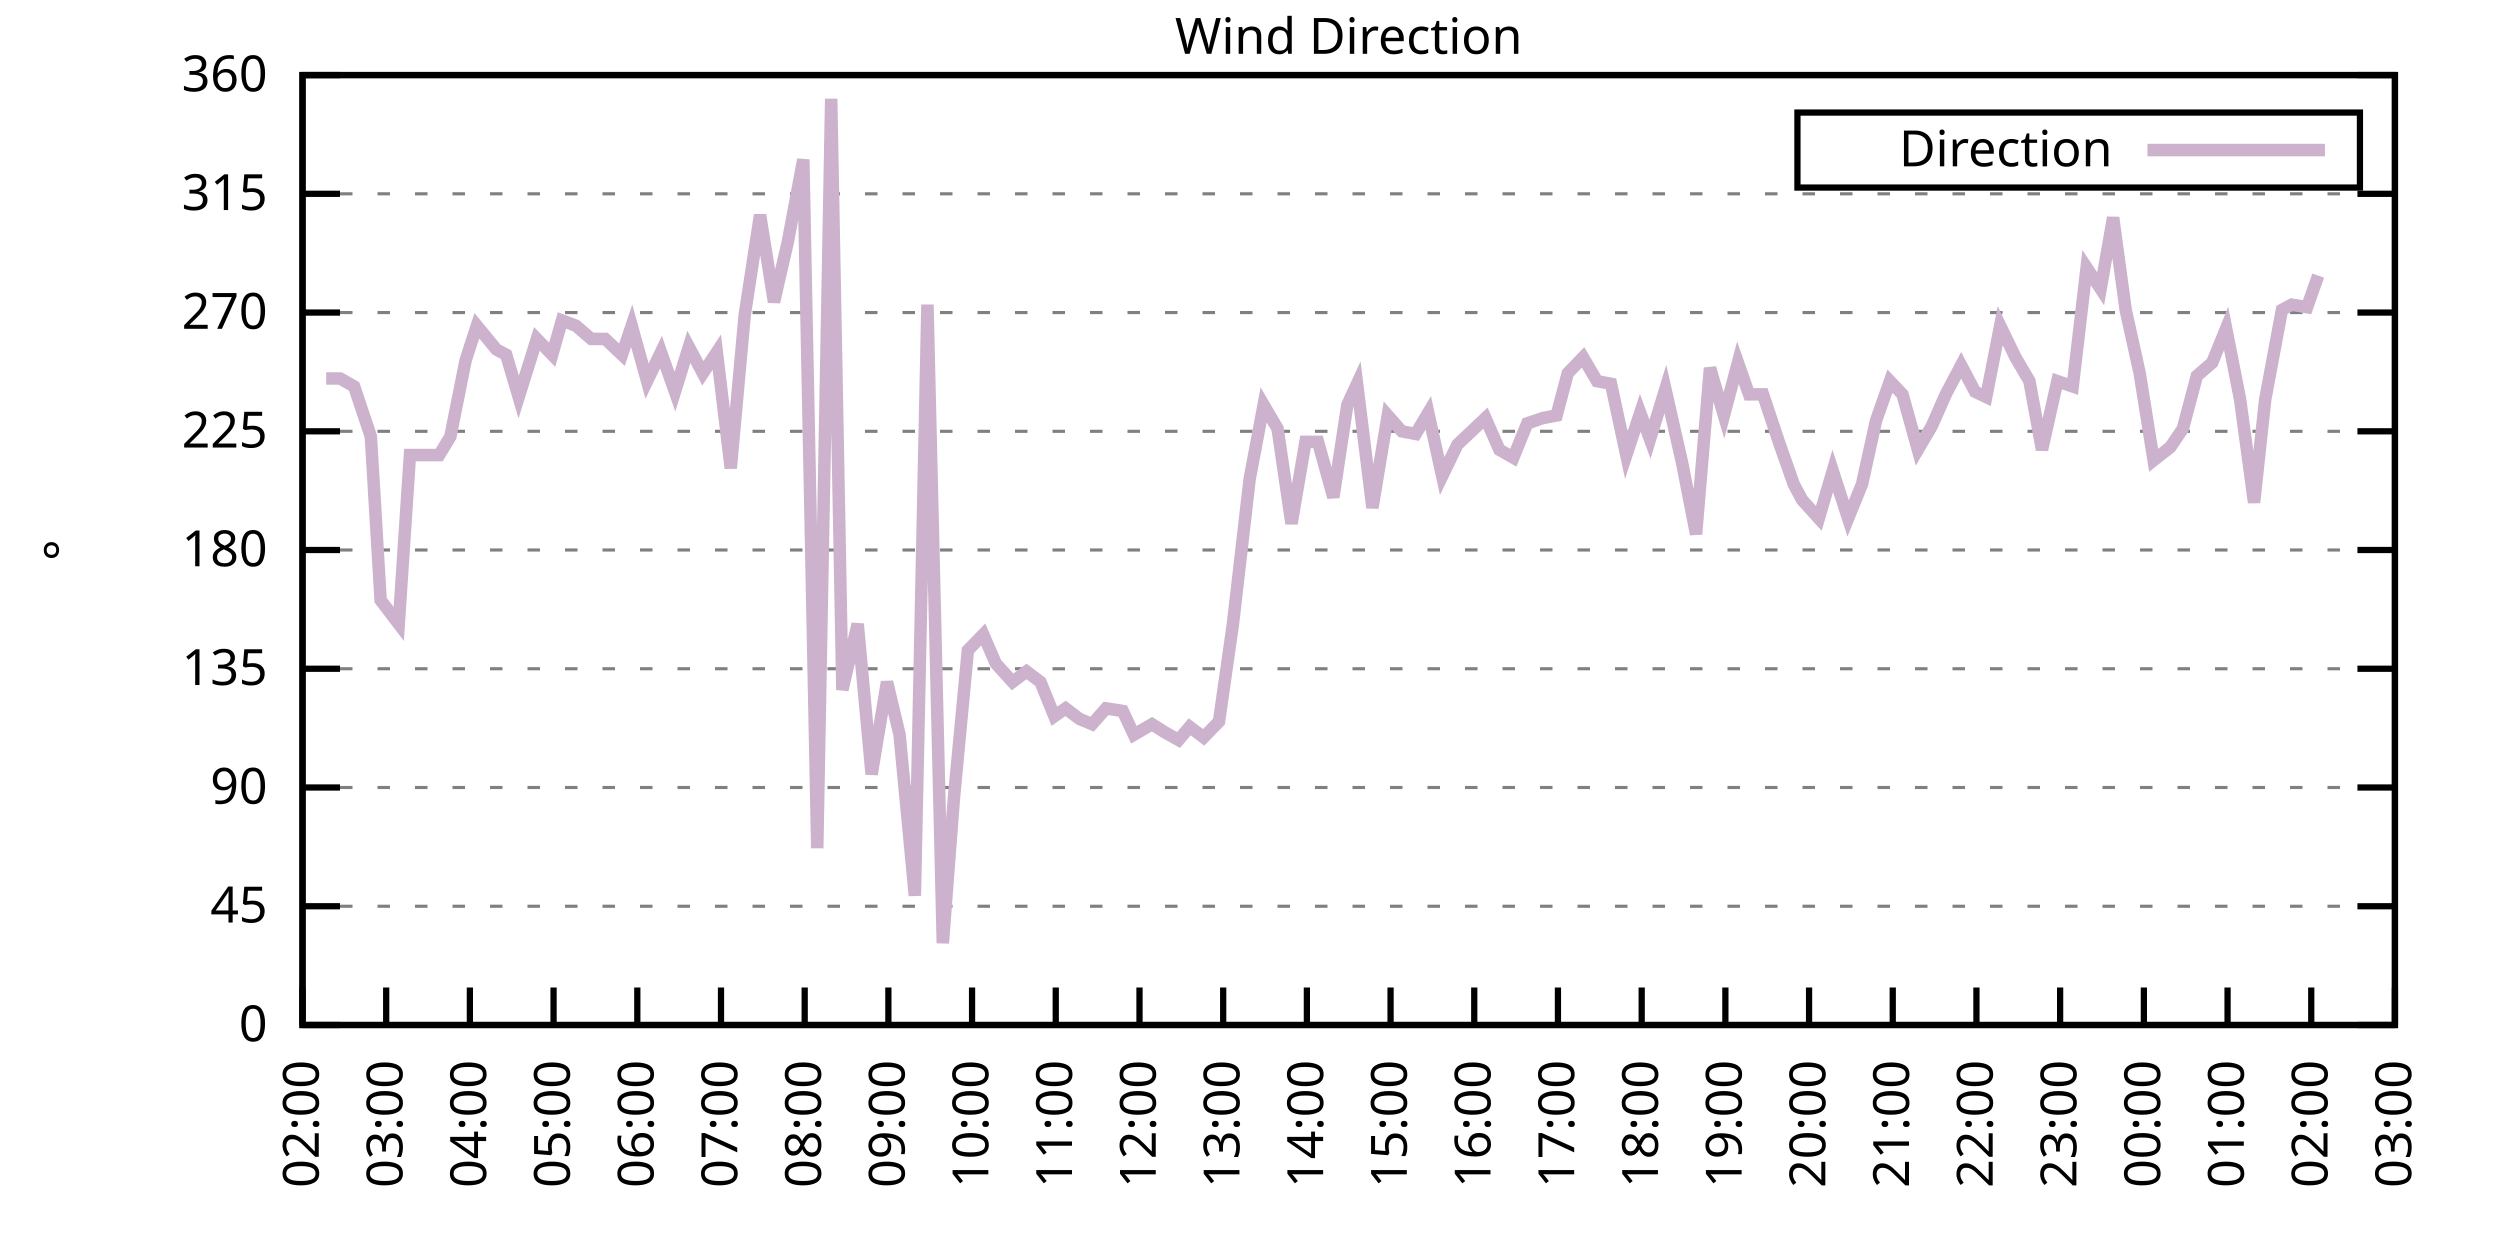
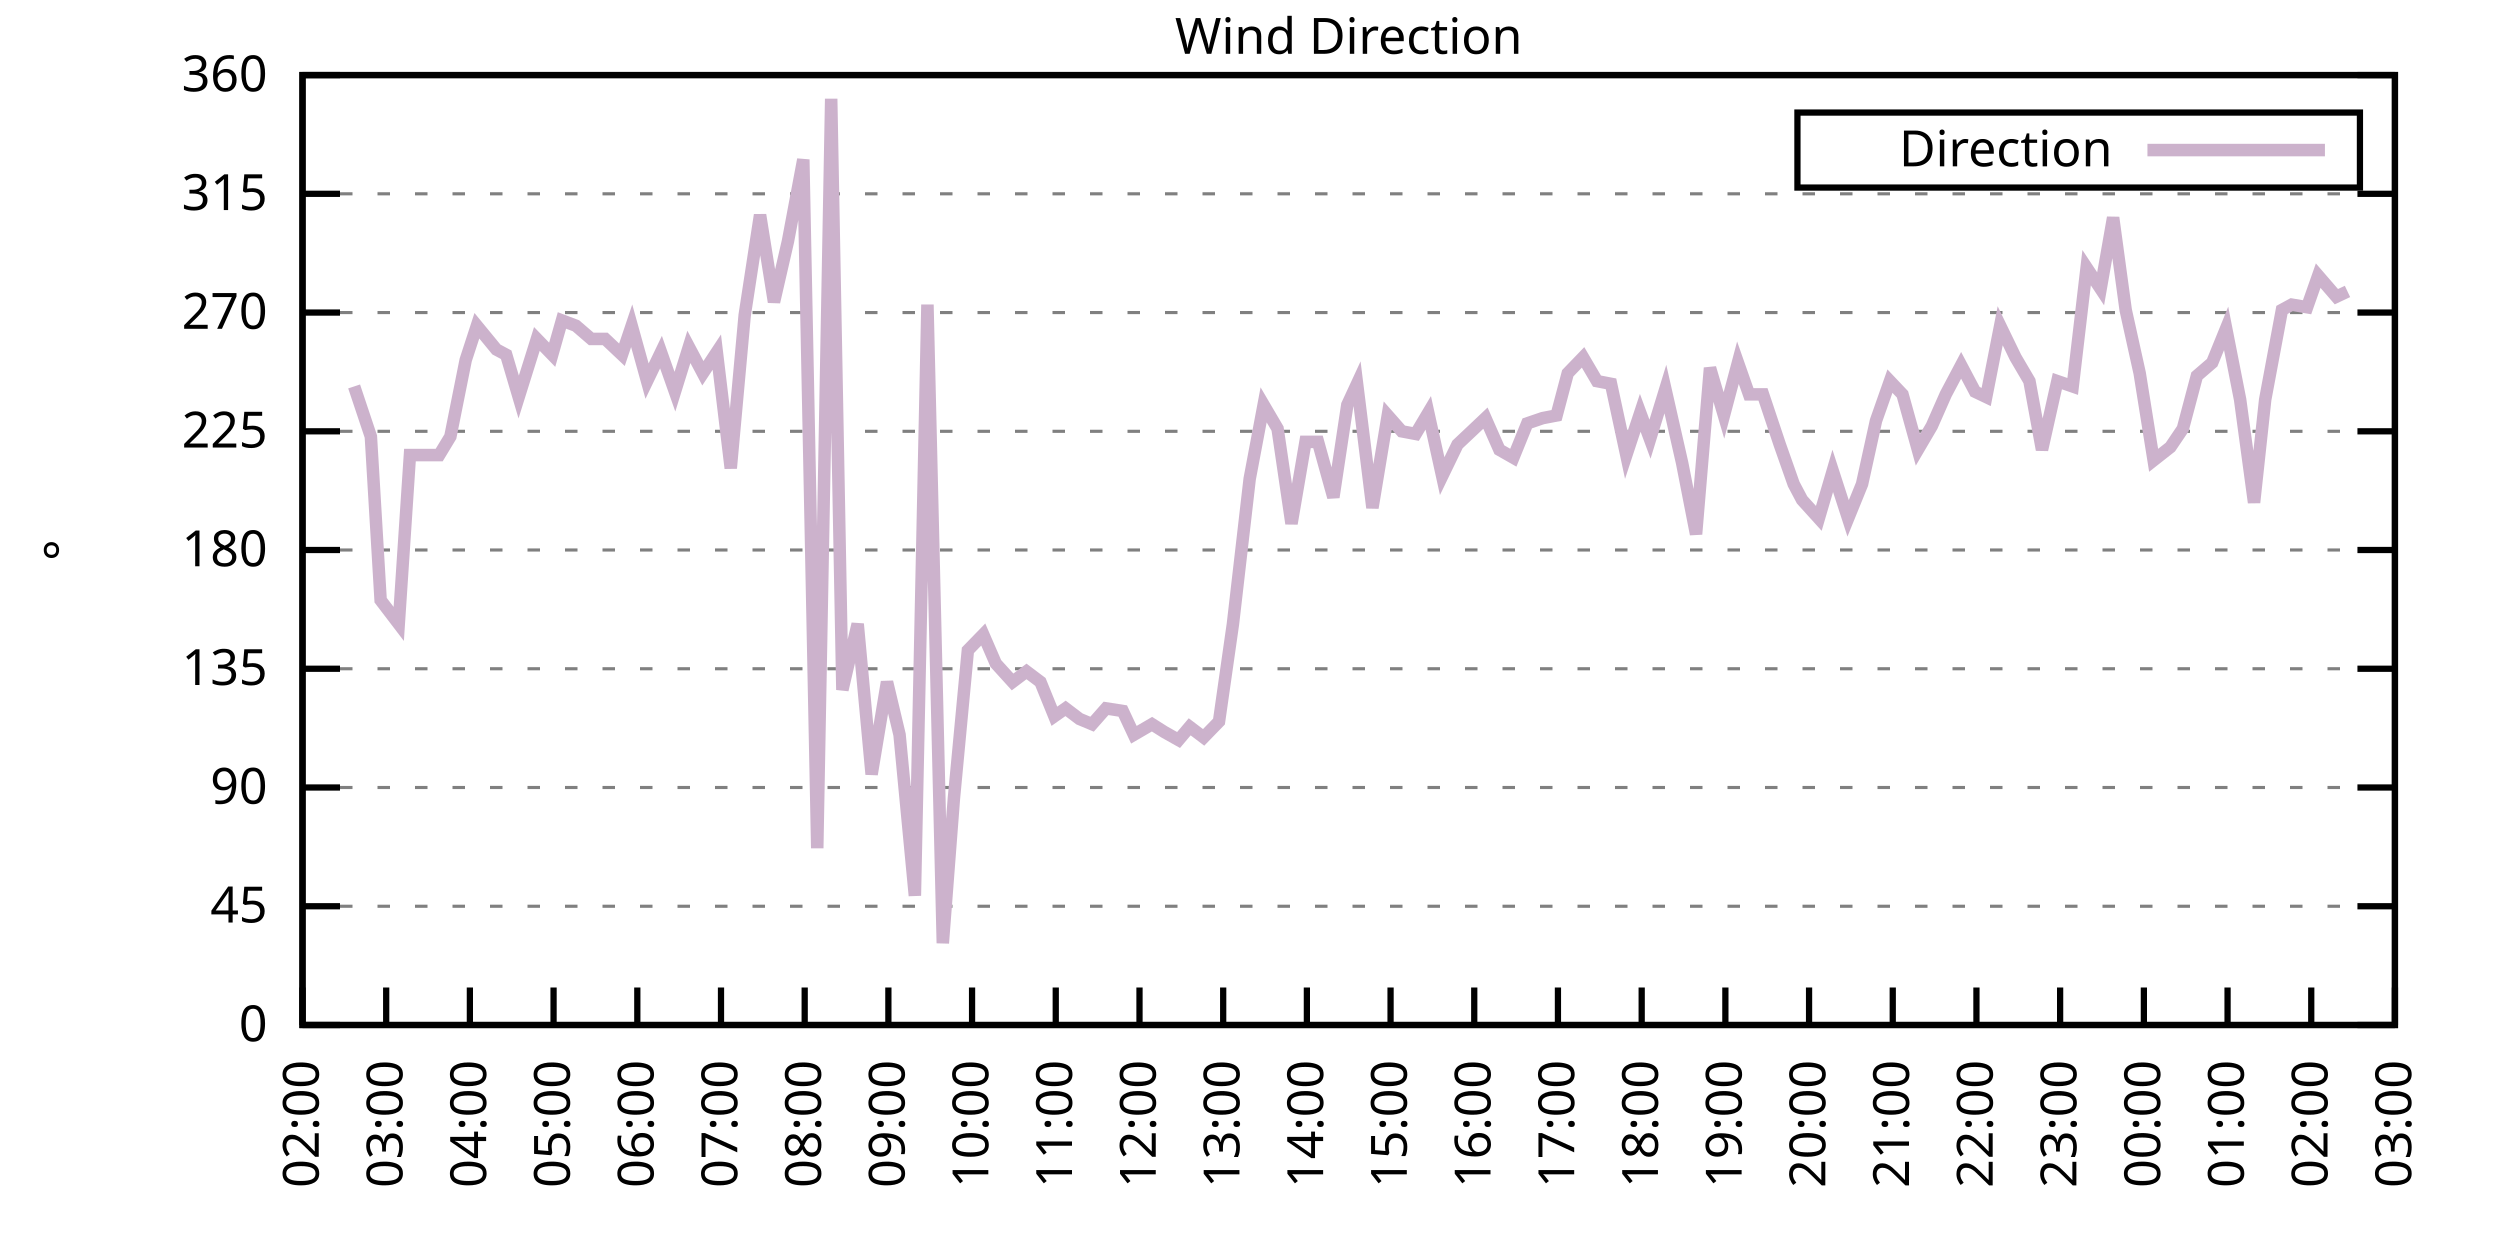
<svg xmlns="http://www.w3.org/2000/svg" xmlns:xlink="http://www.w3.org/1999/xlink" width="400" height="200" viewBox="0 0 400 200">
  <g id="gnuplot_canvas">
    <rect x="0" y="0" width="400" height="200" fill="none" />
    <defs>
      <circle id="gpDot" r="0.5" stroke-width="0.5" stroke="currentColor" />
      <path id="gpPt0" stroke-width="0.333" stroke="currentColor" d="M-1,0 h2 M0,-1 v2" />
      <path id="gpPt1" stroke-width="0.333" stroke="currentColor" d="M-1,-1 L1,1 M1,-1 L-1,1" />
      <path id="gpPt2" stroke-width="0.333" stroke="currentColor" d="M-1,0 L1,0 M0,-1 L0,1 M-1,-1 L1,1 M-1,1 L1,-1" />
      <rect id="gpPt3" stroke-width="0.333" stroke="currentColor" x="-1" y="-1" width="2" height="2" />
      <rect id="gpPt4" stroke-width="0.333" stroke="currentColor" fill="currentColor" x="-1" y="-1" width="2" height="2" />
      <circle id="gpPt5" stroke-width="0.333" stroke="currentColor" cx="0" cy="0" r="1" />
      <use xlink:href="#gpPt5" id="gpPt6" fill="currentColor" stroke="none" />
      <path id="gpPt7" stroke-width="0.333" stroke="currentColor" d="M0,-1.33 L-1.33,0.67 L1.33,0.67 z" />
      <use xlink:href="#gpPt7" id="gpPt8" fill="currentColor" stroke="none" />
      <use xlink:href="#gpPt7" id="gpPt9" stroke="currentColor" transform="rotate(180)" />
      <use xlink:href="#gpPt9" id="gpPt10" fill="currentColor" stroke="none" />
      <use xlink:href="#gpPt3" id="gpPt11" stroke="currentColor" transform="rotate(45)" />
      <use xlink:href="#gpPt11" id="gpPt12" fill="currentColor" stroke="none" />
      <path id="gpPt13" stroke-width="0.333" stroke="currentColor" d="M0,1.330 L1.265,0.411 L0.782,-1.067 L-0.782,-1.076 L-1.265,0.411 z" />
      <use xlink:href="#gpPt13" id="gpPt14" fill="currentColor" stroke="none" />
      <filter id="textbox" filterUnits="objectBoundingBox" x="0" y="0" height="1" width="1">
        <feFlood flood-color="white" flood-opacity="1" result="bgnd" />
        <feComposite in="SourceGraphic" in2="bgnd" operator="atop" />
      </filter>
      <filter id="greybox" filterUnits="objectBoundingBox" x="0" y="0" height="1" width="1">
        <feFlood flood-color="lightgrey" flood-opacity="1" result="grey" />
        <feComposite in="SourceGraphic" in2="grey" operator="atop" />
      </filter>
    </defs>
    <g fill="none" color="white" stroke="currentColor" stroke-width="1.00" stroke-linecap="butt" stroke-linejoin="miter">
</g>
    <g fill="none" color="black" stroke="currentColor" stroke-width="1.00" stroke-linecap="butt" stroke-linejoin="miter">
      <g stroke="none" shape-rendering="crispEdges">
        <polygon fill="rgb(255, 255, 255)" points="48.40,164.00 383.18,164.00 383.18,12.02 48.40,12.02 " />
      </g>
    </g>
    <g fill="none" color="black" stroke="currentColor" stroke-width="1.00" stroke-linecap="butt" stroke-linejoin="miter">
</g>
    <g fill="none" color="black" stroke="black" stroke-width="0.50" stroke-linecap="butt" stroke-linejoin="miter">
</g>
    <g fill="none" color="gray" stroke="currentColor" stroke-width="0.50" stroke-linecap="butt" stroke-linejoin="miter">
      <path stroke="gray" stroke-dasharray="2,4" class="gridline" d="M48.40,164.00 L383.19,164.00  " />
    </g>
    <g fill="none" color="gray" stroke="gray" stroke-width="1.00" stroke-linecap="butt" stroke-linejoin="miter">
</g>
    <g fill="none" color="black" stroke="currentColor" stroke-width="1.00" stroke-linecap="butt" stroke-linejoin="miter">
      <path stroke="black" d="M48.40,164.00 L54.40,164.00 M383.19,164.00 L377.19,164.00  " />
      <g transform="translate(42.80,166.60)" stroke="none" fill="black" font-family="Sans" font-size="8.00" text-anchor="end">
        <text>
          <tspan font-family="Sans"> 0</tspan>
        </text>
      </g>
    </g>
    <g fill="none" color="black" stroke="currentColor" stroke-width="1.00" stroke-linecap="butt" stroke-linejoin="miter">
</g>
    <g fill="none" color="black" stroke="black" stroke-width="0.50" stroke-linecap="butt" stroke-linejoin="miter">
</g>
    <g fill="none" color="gray" stroke="currentColor" stroke-width="0.50" stroke-linecap="butt" stroke-linejoin="miter">
      <path stroke="gray" stroke-dasharray="2,4" class="gridline" d="M48.40,145.00 L383.19,145.00  " />
    </g>
    <g fill="none" color="gray" stroke="gray" stroke-width="1.00" stroke-linecap="butt" stroke-linejoin="miter">
</g>
    <g fill="none" color="black" stroke="currentColor" stroke-width="1.00" stroke-linecap="butt" stroke-linejoin="miter">
      <path stroke="black" d="M48.40,145.00 L54.40,145.00 M383.19,145.00 L377.19,145.00  " />
      <g transform="translate(42.80,147.60)" stroke="none" fill="black" font-family="Sans" font-size="8.00" text-anchor="end">
        <text>
          <tspan font-family="Sans"> 45</tspan>
        </text>
      </g>
    </g>
    <g fill="none" color="black" stroke="currentColor" stroke-width="1.00" stroke-linecap="butt" stroke-linejoin="miter">
</g>
    <g fill="none" color="black" stroke="black" stroke-width="0.50" stroke-linecap="butt" stroke-linejoin="miter">
</g>
    <g fill="none" color="gray" stroke="currentColor" stroke-width="0.50" stroke-linecap="butt" stroke-linejoin="miter">
      <path stroke="gray" stroke-dasharray="2,4" class="gridline" d="M48.40,126.00 L383.19,126.00  " />
    </g>
    <g fill="none" color="gray" stroke="gray" stroke-width="1.00" stroke-linecap="butt" stroke-linejoin="miter">
</g>
    <g fill="none" color="black" stroke="currentColor" stroke-width="1.00" stroke-linecap="butt" stroke-linejoin="miter">
      <path stroke="black" d="M48.40,126.00 L54.40,126.00 M383.19,126.00 L377.19,126.00  " />
      <g transform="translate(42.80,128.60)" stroke="none" fill="black" font-family="Sans" font-size="8.00" text-anchor="end">
        <text>
          <tspan font-family="Sans"> 90</tspan>
        </text>
      </g>
    </g>
    <g fill="none" color="black" stroke="currentColor" stroke-width="1.00" stroke-linecap="butt" stroke-linejoin="miter">
</g>
    <g fill="none" color="black" stroke="black" stroke-width="0.50" stroke-linecap="butt" stroke-linejoin="miter">
</g>
    <g fill="none" color="gray" stroke="currentColor" stroke-width="0.50" stroke-linecap="butt" stroke-linejoin="miter">
      <path stroke="gray" stroke-dasharray="2,4" class="gridline" d="M48.40,107.00 L383.19,107.00  " />
    </g>
    <g fill="none" color="gray" stroke="gray" stroke-width="1.00" stroke-linecap="butt" stroke-linejoin="miter">
</g>
    <g fill="none" color="black" stroke="currentColor" stroke-width="1.00" stroke-linecap="butt" stroke-linejoin="miter">
      <path stroke="black" d="M48.40,107.00 L54.40,107.00 M383.19,107.00 L377.19,107.00  " />
      <g transform="translate(42.80,109.60)" stroke="none" fill="black" font-family="Sans" font-size="8.00" text-anchor="end">
        <text>
          <tspan font-family="Sans"> 135</tspan>
        </text>
      </g>
    </g>
    <g fill="none" color="black" stroke="currentColor" stroke-width="1.00" stroke-linecap="butt" stroke-linejoin="miter">
</g>
    <g fill="none" color="black" stroke="black" stroke-width="0.50" stroke-linecap="butt" stroke-linejoin="miter">
</g>
    <g fill="none" color="gray" stroke="currentColor" stroke-width="0.50" stroke-linecap="butt" stroke-linejoin="miter">
      <path stroke="gray" stroke-dasharray="2,4" class="gridline" d="M48.40,88.00 L383.19,88.00  " />
    </g>
    <g fill="none" color="gray" stroke="gray" stroke-width="1.00" stroke-linecap="butt" stroke-linejoin="miter">
</g>
    <g fill="none" color="black" stroke="currentColor" stroke-width="1.00" stroke-linecap="butt" stroke-linejoin="miter">
      <path stroke="black" d="M48.40,88.00 L54.40,88.00 M383.19,88.00 L377.19,88.00  " />
      <g transform="translate(42.80,90.60)" stroke="none" fill="black" font-family="Sans" font-size="8.00" text-anchor="end">
        <text>
          <tspan font-family="Sans"> 180</tspan>
        </text>
      </g>
    </g>
    <g fill="none" color="black" stroke="currentColor" stroke-width="1.00" stroke-linecap="butt" stroke-linejoin="miter">
</g>
    <g fill="none" color="black" stroke="black" stroke-width="0.50" stroke-linecap="butt" stroke-linejoin="miter">
</g>
    <g fill="none" color="gray" stroke="currentColor" stroke-width="0.50" stroke-linecap="butt" stroke-linejoin="miter">
      <path stroke="gray" stroke-dasharray="2,4" class="gridline" d="M48.40,69.01 L383.19,69.01  " />
    </g>
    <g fill="none" color="gray" stroke="gray" stroke-width="1.00" stroke-linecap="butt" stroke-linejoin="miter">
</g>
    <g fill="none" color="black" stroke="currentColor" stroke-width="1.00" stroke-linecap="butt" stroke-linejoin="miter">
      <path stroke="black" d="M48.40,69.01 L54.40,69.01 M383.19,69.01 L377.19,69.01  " />
      <g transform="translate(42.80,71.61)" stroke="none" fill="black" font-family="Sans" font-size="8.00" text-anchor="end">
        <text>
          <tspan font-family="Sans"> 225</tspan>
        </text>
      </g>
    </g>
    <g fill="none" color="black" stroke="currentColor" stroke-width="1.00" stroke-linecap="butt" stroke-linejoin="miter">
</g>
    <g fill="none" color="black" stroke="black" stroke-width="0.50" stroke-linecap="butt" stroke-linejoin="miter">
</g>
    <g fill="none" color="gray" stroke="currentColor" stroke-width="0.50" stroke-linecap="butt" stroke-linejoin="miter">
      <path stroke="gray" stroke-dasharray="2,4" class="gridline" d="M48.40,50.01 L383.19,50.01  " />
    </g>
    <g fill="none" color="gray" stroke="gray" stroke-width="1.00" stroke-linecap="butt" stroke-linejoin="miter">
</g>
    <g fill="none" color="black" stroke="currentColor" stroke-width="1.00" stroke-linecap="butt" stroke-linejoin="miter">
      <path stroke="black" d="M48.40,50.01 L54.40,50.01 M383.19,50.01 L377.19,50.01  " />
      <g transform="translate(42.80,52.61)" stroke="none" fill="black" font-family="Sans" font-size="8.00" text-anchor="end">
        <text>
          <tspan font-family="Sans"> 270</tspan>
        </text>
      </g>
    </g>
    <g fill="none" color="black" stroke="currentColor" stroke-width="1.00" stroke-linecap="butt" stroke-linejoin="miter">
</g>
    <g fill="none" color="black" stroke="black" stroke-width="0.50" stroke-linecap="butt" stroke-linejoin="miter">
</g>
    <g fill="none" color="gray" stroke="currentColor" stroke-width="0.50" stroke-linecap="butt" stroke-linejoin="miter">
      <path stroke="gray" stroke-dasharray="2,4" class="gridline" d="M48.40,31.01 L383.19,31.01  " />
    </g>
    <g fill="none" color="gray" stroke="gray" stroke-width="1.00" stroke-linecap="butt" stroke-linejoin="miter">
</g>
    <g fill="none" color="black" stroke="currentColor" stroke-width="1.00" stroke-linecap="butt" stroke-linejoin="miter">
      <path stroke="black" d="M48.40,31.01 L54.40,31.01 M383.19,31.01 L377.19,31.01  " />
      <g transform="translate(42.80,33.61)" stroke="none" fill="black" font-family="Sans" font-size="8.00" text-anchor="end">
        <text>
          <tspan font-family="Sans"> 315</tspan>
        </text>
      </g>
    </g>
    <g fill="none" color="black" stroke="currentColor" stroke-width="1.00" stroke-linecap="butt" stroke-linejoin="miter">
</g>
    <g fill="none" color="black" stroke="black" stroke-width="0.50" stroke-linecap="butt" stroke-linejoin="miter">
</g>
    <g fill="none" color="gray" stroke="currentColor" stroke-width="0.50" stroke-linecap="butt" stroke-linejoin="miter">
      <path stroke="gray" stroke-dasharray="2,4" class="gridline" d="M48.40,12.01 L383.19,12.01  " />
    </g>
    <g fill="none" color="gray" stroke="gray" stroke-width="1.00" stroke-linecap="butt" stroke-linejoin="miter">
</g>
    <g fill="none" color="black" stroke="currentColor" stroke-width="1.00" stroke-linecap="butt" stroke-linejoin="miter">
      <path stroke="black" d="M48.40,12.01 L54.40,12.01 M383.19,12.01 L377.19,12.01  " />
      <g transform="translate(42.80,14.61)" stroke="none" fill="black" font-family="Sans" font-size="8.00" text-anchor="end">
        <text>
          <tspan font-family="Sans"> 360</tspan>
        </text>
      </g>
    </g>
    <g fill="none" color="black" stroke="currentColor" stroke-width="1.00" stroke-linecap="butt" stroke-linejoin="miter">
      <path stroke="black" d="M48.40,164.00 L48.40,158.00  " />
      <g transform="translate(51.00,169.60) rotate(270.00)" stroke="none" fill="black" font-family="Sans" font-size="8.00" text-anchor="end">
        <text>
          <tspan font-family="Sans">02:00</tspan>
        </text>
      </g>
    </g>
    <g fill="none" color="black" stroke="currentColor" stroke-width="1.00" stroke-linecap="butt" stroke-linejoin="miter">
      <path stroke="black" d="M61.79,164.00 L61.79,158.00  " />
      <g transform="translate(64.39,169.60) rotate(270.00)" stroke="none" fill="black" font-family="Sans" font-size="8.00" text-anchor="end">
        <text>
          <tspan font-family="Sans">03:00</tspan>
        </text>
      </g>
    </g>
    <g fill="none" color="black" stroke="currentColor" stroke-width="1.00" stroke-linecap="butt" stroke-linejoin="miter">
      <path stroke="black" d="M75.18,164.00 L75.18,158.00  " />
      <g transform="translate(77.78,169.60) rotate(270.00)" stroke="none" fill="black" font-family="Sans" font-size="8.00" text-anchor="end">
        <text>
          <tspan font-family="Sans">04:00</tspan>
        </text>
      </g>
    </g>
    <g fill="none" color="black" stroke="currentColor" stroke-width="1.00" stroke-linecap="butt" stroke-linejoin="miter">
      <path stroke="black" d="M88.57,164.00 L88.57,158.00  " />
      <g transform="translate(91.17,169.60) rotate(270.00)" stroke="none" fill="black" font-family="Sans" font-size="8.00" text-anchor="end">
        <text>
          <tspan font-family="Sans">05:00</tspan>
        </text>
      </g>
    </g>
    <g fill="none" color="black" stroke="currentColor" stroke-width="1.00" stroke-linecap="butt" stroke-linejoin="miter">
      <path stroke="black" d="M101.97,164.00 L101.97,158.00  " />
      <g transform="translate(104.57,169.60) rotate(270.00)" stroke="none" fill="black" font-family="Sans" font-size="8.00" text-anchor="end">
        <text>
          <tspan font-family="Sans">06:00</tspan>
        </text>
      </g>
    </g>
    <g fill="none" color="black" stroke="currentColor" stroke-width="1.00" stroke-linecap="butt" stroke-linejoin="miter">
      <path stroke="black" d="M115.36,164.00 L115.36,158.00  " />
      <g transform="translate(117.96,169.60) rotate(270.00)" stroke="none" fill="black" font-family="Sans" font-size="8.00" text-anchor="end">
        <text>
          <tspan font-family="Sans">07:00</tspan>
        </text>
      </g>
    </g>
    <g fill="none" color="black" stroke="currentColor" stroke-width="1.00" stroke-linecap="butt" stroke-linejoin="miter">
      <path stroke="black" d="M128.75,164.00 L128.75,158.00  " />
      <g transform="translate(131.35,169.60) rotate(270.00)" stroke="none" fill="black" font-family="Sans" font-size="8.00" text-anchor="end">
        <text>
          <tspan font-family="Sans">08:00</tspan>
        </text>
      </g>
    </g>
    <g fill="none" color="black" stroke="currentColor" stroke-width="1.00" stroke-linecap="butt" stroke-linejoin="miter">
      <path stroke="black" d="M142.14,164.00 L142.14,158.00  " />
      <g transform="translate(144.74,169.60) rotate(270.00)" stroke="none" fill="black" font-family="Sans" font-size="8.00" text-anchor="end">
        <text>
          <tspan font-family="Sans">09:00</tspan>
        </text>
      </g>
    </g>
    <g fill="none" color="black" stroke="currentColor" stroke-width="1.00" stroke-linecap="butt" stroke-linejoin="miter">
      <path stroke="black" d="M155.53,164.00 L155.53,158.00  " />
      <g transform="translate(158.13,169.60) rotate(270.00)" stroke="none" fill="black" font-family="Sans" font-size="8.00" text-anchor="end">
        <text>
          <tspan font-family="Sans">10:00</tspan>
        </text>
      </g>
    </g>
    <g fill="none" color="black" stroke="currentColor" stroke-width="1.00" stroke-linecap="butt" stroke-linejoin="miter">
      <path stroke="black" d="M168.92,164.00 L168.92,158.00  " />
      <g transform="translate(171.52,169.60) rotate(270.00)" stroke="none" fill="black" font-family="Sans" font-size="8.00" text-anchor="end">
        <text>
          <tspan font-family="Sans">11:00</tspan>
        </text>
      </g>
    </g>
    <g fill="none" color="black" stroke="currentColor" stroke-width="1.00" stroke-linecap="butt" stroke-linejoin="miter">
      <path stroke="black" d="M182.32,164.00 L182.32,158.00  " />
      <g transform="translate(184.92,169.60) rotate(270.00)" stroke="none" fill="black" font-family="Sans" font-size="8.00" text-anchor="end">
        <text>
          <tspan font-family="Sans">12:00</tspan>
        </text>
      </g>
    </g>
    <g fill="none" color="black" stroke="currentColor" stroke-width="1.00" stroke-linecap="butt" stroke-linejoin="miter">
      <path stroke="black" d="M195.71,164.00 L195.71,158.00  " />
      <g transform="translate(198.31,169.60) rotate(270.00)" stroke="none" fill="black" font-family="Sans" font-size="8.00" text-anchor="end">
        <text>
          <tspan font-family="Sans">13:00</tspan>
        </text>
      </g>
    </g>
    <g fill="none" color="black" stroke="currentColor" stroke-width="1.00" stroke-linecap="butt" stroke-linejoin="miter">
      <path stroke="black" d="M209.10,164.00 L209.10,158.00  " />
      <g transform="translate(211.70,169.60) rotate(270.00)" stroke="none" fill="black" font-family="Sans" font-size="8.00" text-anchor="end">
        <text>
          <tspan font-family="Sans">14:00</tspan>
        </text>
      </g>
    </g>
    <g fill="none" color="black" stroke="currentColor" stroke-width="1.00" stroke-linecap="butt" stroke-linejoin="miter">
      <path stroke="black" d="M222.49,164.00 L222.49,158.00  " />
      <g transform="translate(225.09,169.60) rotate(270.00)" stroke="none" fill="black" font-family="Sans" font-size="8.00" text-anchor="end">
        <text>
          <tspan font-family="Sans">15:00</tspan>
        </text>
      </g>
    </g>
    <g fill="none" color="black" stroke="currentColor" stroke-width="1.00" stroke-linecap="butt" stroke-linejoin="miter">
      <path stroke="black" d="M235.88,164.00 L235.88,158.00  " />
      <g transform="translate(238.48,169.60) rotate(270.00)" stroke="none" fill="black" font-family="Sans" font-size="8.00" text-anchor="end">
        <text>
          <tspan font-family="Sans">16:00</tspan>
        </text>
      </g>
    </g>
    <g fill="none" color="black" stroke="currentColor" stroke-width="1.00" stroke-linecap="butt" stroke-linejoin="miter">
      <path stroke="black" d="M249.27,164.00 L249.27,158.00  " />
      <g transform="translate(251.87,169.60) rotate(270.00)" stroke="none" fill="black" font-family="Sans" font-size="8.00" text-anchor="end">
        <text>
          <tspan font-family="Sans">17:00</tspan>
        </text>
      </g>
    </g>
    <g fill="none" color="black" stroke="currentColor" stroke-width="1.00" stroke-linecap="butt" stroke-linejoin="miter">
      <path stroke="black" d="M262.67,164.00 L262.67,158.00  " />
      <g transform="translate(265.27,169.60) rotate(270.00)" stroke="none" fill="black" font-family="Sans" font-size="8.00" text-anchor="end">
        <text>
          <tspan font-family="Sans">18:00</tspan>
        </text>
      </g>
    </g>
    <g fill="none" color="black" stroke="currentColor" stroke-width="1.00" stroke-linecap="butt" stroke-linejoin="miter">
      <path stroke="black" d="M276.06,164.00 L276.06,158.00  " />
      <g transform="translate(278.66,169.60) rotate(270.00)" stroke="none" fill="black" font-family="Sans" font-size="8.00" text-anchor="end">
        <text>
          <tspan font-family="Sans">19:00</tspan>
        </text>
      </g>
    </g>
    <g fill="none" color="black" stroke="currentColor" stroke-width="1.00" stroke-linecap="butt" stroke-linejoin="miter">
      <path stroke="black" d="M289.45,164.00 L289.45,158.00  " />
      <g transform="translate(292.05,169.60) rotate(270.00)" stroke="none" fill="black" font-family="Sans" font-size="8.00" text-anchor="end">
        <text>
          <tspan font-family="Sans">20:00</tspan>
        </text>
      </g>
    </g>
    <g fill="none" color="black" stroke="currentColor" stroke-width="1.00" stroke-linecap="butt" stroke-linejoin="miter">
      <path stroke="black" d="M302.84,164.00 L302.84,158.00  " />
      <g transform="translate(305.44,169.60) rotate(270.00)" stroke="none" fill="black" font-family="Sans" font-size="8.00" text-anchor="end">
        <text>
          <tspan font-family="Sans">21:00</tspan>
        </text>
      </g>
    </g>
    <g fill="none" color="black" stroke="currentColor" stroke-width="1.00" stroke-linecap="butt" stroke-linejoin="miter">
      <path stroke="black" d="M316.23,164.00 L316.23,158.00  " />
      <g transform="translate(318.83,169.60) rotate(270.00)" stroke="none" fill="black" font-family="Sans" font-size="8.00" text-anchor="end">
        <text>
          <tspan font-family="Sans">22:00</tspan>
        </text>
      </g>
    </g>
    <g fill="none" color="black" stroke="currentColor" stroke-width="1.00" stroke-linecap="butt" stroke-linejoin="miter">
      <path stroke="black" d="M329.62,164.00 L329.62,158.00  " />
      <g transform="translate(332.22,169.60) rotate(270.00)" stroke="none" fill="black" font-family="Sans" font-size="8.00" text-anchor="end">
        <text>
          <tspan font-family="Sans">23:00</tspan>
        </text>
      </g>
    </g>
    <g fill="none" color="black" stroke="currentColor" stroke-width="1.00" stroke-linecap="butt" stroke-linejoin="miter">
      <path stroke="black" d="M343.02,164.00 L343.02,158.00  " />
      <g transform="translate(345.62,169.60) rotate(270.00)" stroke="none" fill="black" font-family="Sans" font-size="8.00" text-anchor="end">
        <text>
          <tspan font-family="Sans">00:00</tspan>
        </text>
      </g>
    </g>
    <g fill="none" color="black" stroke="currentColor" stroke-width="1.00" stroke-linecap="butt" stroke-linejoin="miter">
      <path stroke="black" d="M356.41,164.00 L356.41,158.00  " />
      <g transform="translate(359.01,169.60) rotate(270.00)" stroke="none" fill="black" font-family="Sans" font-size="8.00" text-anchor="end">
        <text>
          <tspan font-family="Sans">01:00</tspan>
        </text>
      </g>
    </g>
    <g fill="none" color="black" stroke="currentColor" stroke-width="1.00" stroke-linecap="butt" stroke-linejoin="miter">
      <path stroke="black" d="M369.80,164.00 L369.80,158.00  " />
      <g transform="translate(372.40,169.60) rotate(270.00)" stroke="none" fill="black" font-family="Sans" font-size="8.00" text-anchor="end">
        <text>
          <tspan font-family="Sans">02:00</tspan>
        </text>
      </g>
    </g>
    <g fill="none" color="black" stroke="currentColor" stroke-width="1.00" stroke-linecap="butt" stroke-linejoin="miter">
      <path stroke="black" d="M383.19,164.00 L383.19,158.00  " />
      <g transform="translate(385.79,169.60) rotate(270.00)" stroke="none" fill="black" font-family="Sans" font-size="8.00" text-anchor="end">
        <text>
          <tspan font-family="Sans">03:00</tspan>
        </text>
      </g>
    </g>
    <g fill="none" color="black" stroke="currentColor" stroke-width="1.00" stroke-linecap="butt" stroke-linejoin="miter">
</g>
    <g fill="none" color="black" stroke="currentColor" stroke-width="1.00" stroke-linecap="butt" stroke-linejoin="miter">
      <path stroke="black" d="M48.40,12.01 L48.40,164.00 L383.19,164.00 L383.19,12.01 L48.40,12.01 Z  " />
    </g>
    <g fill="none" color="black" stroke="currentColor" stroke-width="1.00" stroke-linecap="butt" stroke-linejoin="miter">
</g>
    <g fill="none" color="black" stroke="currentColor" stroke-width="1.00" stroke-linecap="butt" stroke-linejoin="miter">
      <path stroke="black" d="M287.59,30.01 L287.59,18.01 L377.59,18.01 L377.59,30.01 L287.59,30.01 Z  " />
    </g>
    <g id="Wind_direction_plot_1">
      <g fill="none" color="white" stroke="black" stroke-width="2.00" stroke-linecap="butt" stroke-linejoin="miter">
</g>
      <g fill="none" color="black" stroke="currentColor" stroke-width="2.00" stroke-linecap="butt" stroke-linejoin="miter">
        <g transform="translate(337.99,26.61)" stroke="none" fill="black" font-family="Sans" font-size="8.00" text-anchor="end">
          <text>
            <tspan font-family="Sans">Direction</tspan>
          </text>
        </g>
      </g>
      <g fill="none" color="black" stroke="currentColor" stroke-width="2.00" stroke-linecap="butt" stroke-linejoin="miter">
-         <path stroke="rgb(204, 178, 204)" d="M343.59,24.01 L371.99,24.01 M52.19,60.56 L54.43,60.56 L56.66,61.83 L59.34,69.85 L60.90,96.03 L63.80,99.83   L65.59,72.81 L67.59,72.81 L70.27,72.81 L72.06,69.85 L74.51,57.61 L76.30,52.12 L79.42,55.92 L80.99,56.76   L82.99,63.52 L85.90,54.23 L88.35,56.76 L89.91,51.27 L92.15,52.12 L94.60,54.23 L96.83,54.23 L99.51,56.76   L101.07,52.12 L103.53,60.98 L105.76,56.34 L107.99,62.67 L110.22,55.50 L112.46,59.72 L114.69,56.34 L116.92,74.92   L119.15,50.43 L121.61,34.39 L123.84,48.32 L126.07,38.61 L128.53,25.52 L130.76,135.71 L132.99,15.81 L134.78,110.38   L137.23,99.83 L139.46,123.89 L141.92,109.11 L143.93,117.56 L146.38,143.31 L148.39,48.74 L150.85,150.91 L152.63,127.69   L154.86,104.05 L157.32,101.52 L159.33,106.16 L162.01,109.11 L164.24,107.43 L166.47,109.11 L168.70,114.60 L170.49,113.34   L172.72,115.03 L174.73,115.87 L176.96,113.34 L179.64,113.76 L181.42,117.56 L184.32,115.87 L186.33,117.14 L188.57,118.40   L190.35,116.29 L192.58,117.98 L195.04,115.45 L197.27,99.83 L199.95,76.61 L202.18,64.78 L204.41,68.58 L206.64,83.78   L208.88,70.70 L210.88,70.70 L213.34,79.56 L215.57,64.78 L217.13,61.41 L219.59,81.25 L222.04,66.47 L224.28,69.01   L226.51,69.43 L228.52,66.05 L230.75,76.18 L233.20,71.12 L235.44,69.01 L237.67,66.90 L239.90,71.96 L242.13,73.23   L244.36,67.74 L246.82,66.90 L249.05,66.47 L250.84,59.72 L253.29,57.18 L255.52,60.98 L257.76,61.41 L260.21,72.81   L262.44,66.05 L264.00,70.27 L266.46,62.25 L269.14,74.07 L271.37,85.47 L273.60,58.87 L275.83,66.47 L278.07,58.03   L279.85,63.10 L282.08,63.10 L284.76,71.12 L286.99,77.45 L288.33,79.98 L291.01,82.94 L293.24,75.34 L295.70,82.94   L297.93,77.45 L300.16,67.32 L302.39,60.98 L304.40,63.10 L306.86,71.96 L309.09,68.16 L311.32,63.10 L313.78,58.45   L316.01,62.67 L317.79,63.52 L320.03,52.12 L322.48,57.18 L324.71,60.98 L326.72,71.96 L329.18,60.98 L331.63,61.83   L333.86,42.83 L336.10,46.21 L338.10,34.81 L340.11,49.59 L342.35,59.72 L344.58,73.65 L347.26,71.54 L349.26,68.58   L351.50,60.14 L353.95,58.03 L356.18,52.54 L358.42,63.94 L360.65,80.41 L362.43,63.94 L365.11,49.59 L366.67,48.74   L369.13,49.16 L370.91,44.10  " />
+         <path stroke="rgb(204, 178, 204)" d="M343.59,24.01 L371.99,24.01 M56.66,61.83 L59.34,69.85 L60.90,96.03 L63.80,99.83 L65.59,72.81 L67.59,72.81   L70.27,72.81 L72.06,69.85 L74.51,57.61 L76.30,52.12 L79.42,55.92 L80.99,56.76 L82.99,63.52 L85.90,54.23   L88.35,56.76 L89.91,51.27 L92.15,52.12 L94.60,54.23 L96.83,54.23 L99.51,56.76 L101.07,52.12 L103.53,60.98   L105.76,56.34 L107.99,62.67 L110.22,55.50 L112.46,59.72 L114.69,56.34 L116.92,74.92 L119.15,50.43 L121.61,34.39   L123.84,48.32 L126.07,38.61 L128.53,25.52 L130.76,135.71 L132.99,15.81 L134.78,110.38 L137.23,99.83 L139.46,123.89   L141.92,109.11 L143.93,117.56 L146.38,143.31 L148.39,48.74 L150.85,150.91 L152.63,127.69 L154.86,104.05 L157.32,101.52   L159.33,106.16 L162.01,109.11 L164.24,107.43 L166.47,109.11 L168.70,114.60 L170.49,113.34 L172.72,115.03 L174.73,115.87   L176.96,113.34 L179.64,113.76 L181.42,117.56 L184.32,115.87 L186.33,117.14 L188.57,118.40 L190.35,116.29 L192.58,117.98   L195.04,115.45 L197.27,99.83 L199.95,76.61 L202.18,64.78 L204.41,68.58 L206.64,83.78 L208.88,70.70 L210.88,70.70   L213.34,79.56 L215.57,64.78 L217.13,61.41 L219.59,81.25 L222.04,66.47 L224.28,69.01 L226.51,69.43 L228.52,66.05   L230.75,76.18 L233.20,71.12 L235.44,69.01 L237.67,66.90 L239.90,71.96 L242.13,73.23 L244.36,67.74 L246.82,66.90   L249.05,66.47 L250.84,59.72 L253.29,57.18 L255.52,60.98 L257.76,61.41 L260.21,72.81 L262.44,66.05 L264.00,70.27   L266.46,62.25 L269.14,74.07 L271.37,85.47 L273.60,58.87 L275.83,66.47 L278.07,58.03 L279.85,63.10 L282.08,63.10   L284.76,71.12 L286.99,77.45 L288.33,79.98 L291.01,82.94 L293.24,75.34 L295.70,82.94 L297.93,77.45 L300.16,67.32   L302.39,60.98 L304.40,63.10 L306.86,71.96 L309.09,68.16 L311.32,63.10 L313.78,58.45 L316.01,62.67 L317.79,63.52   L320.03,52.12 L322.48,57.18 L324.71,60.98 L326.72,71.96 L329.18,60.98 L331.63,61.83 L333.86,42.83 L336.10,46.21   L338.10,34.81 L340.11,49.59 L342.35,59.72 L344.58,73.65 L347.26,71.54 L349.26,68.58 L351.50,60.14 L353.95,58.03   L356.18,52.54 L358.42,63.94 L360.65,80.41 L362.43,63.94 L365.11,49.59 L366.67,48.74 L369.13,49.16 L370.91,44.10   L373.82,47.47 L375.60,46.63  " />
      </g>
    </g>
    <g fill="none" color="black" stroke="currentColor" stroke-width="2.00" stroke-linecap="butt" stroke-linejoin="miter">
</g>
    <g fill="none" color="black" stroke="black" stroke-width="1.00" stroke-linecap="butt" stroke-linejoin="miter">
</g>
    <g fill="none" color="black" stroke="currentColor" stroke-width="1.00" stroke-linecap="butt" stroke-linejoin="miter">
      <path stroke="black" d="M48.40,12.01 L48.40,164.00 L383.19,164.00 L383.19,12.01 L48.40,12.01 Z  " />
      <g transform="translate(12.80,88.01) rotate(270.00)" stroke="none" fill="black" font-family="Sans" font-size="8.00" text-anchor="middle">
        <text>
          <tspan font-family="Sans">°</tspan>
        </text>
      </g>
    </g>
    <g fill="none" color="black" stroke="currentColor" stroke-width="1.00" stroke-linecap="butt" stroke-linejoin="miter">
</g>
    <g fill="none" color="black" stroke="currentColor" stroke-width="1.00" stroke-linecap="butt" stroke-linejoin="miter">
      <g transform="translate(215.79,8.61)" stroke="none" fill="black" font-family="Sans" font-size="8.00" text-anchor="middle">
        <text>
          <tspan font-family="Sans">Wind Direction</tspan>
        </text>
      </g>
    </g>
    <g fill="none" color="black" stroke="currentColor" stroke-width="1.00" stroke-linecap="butt" stroke-linejoin="miter">
</g>
  </g>
</svg>
